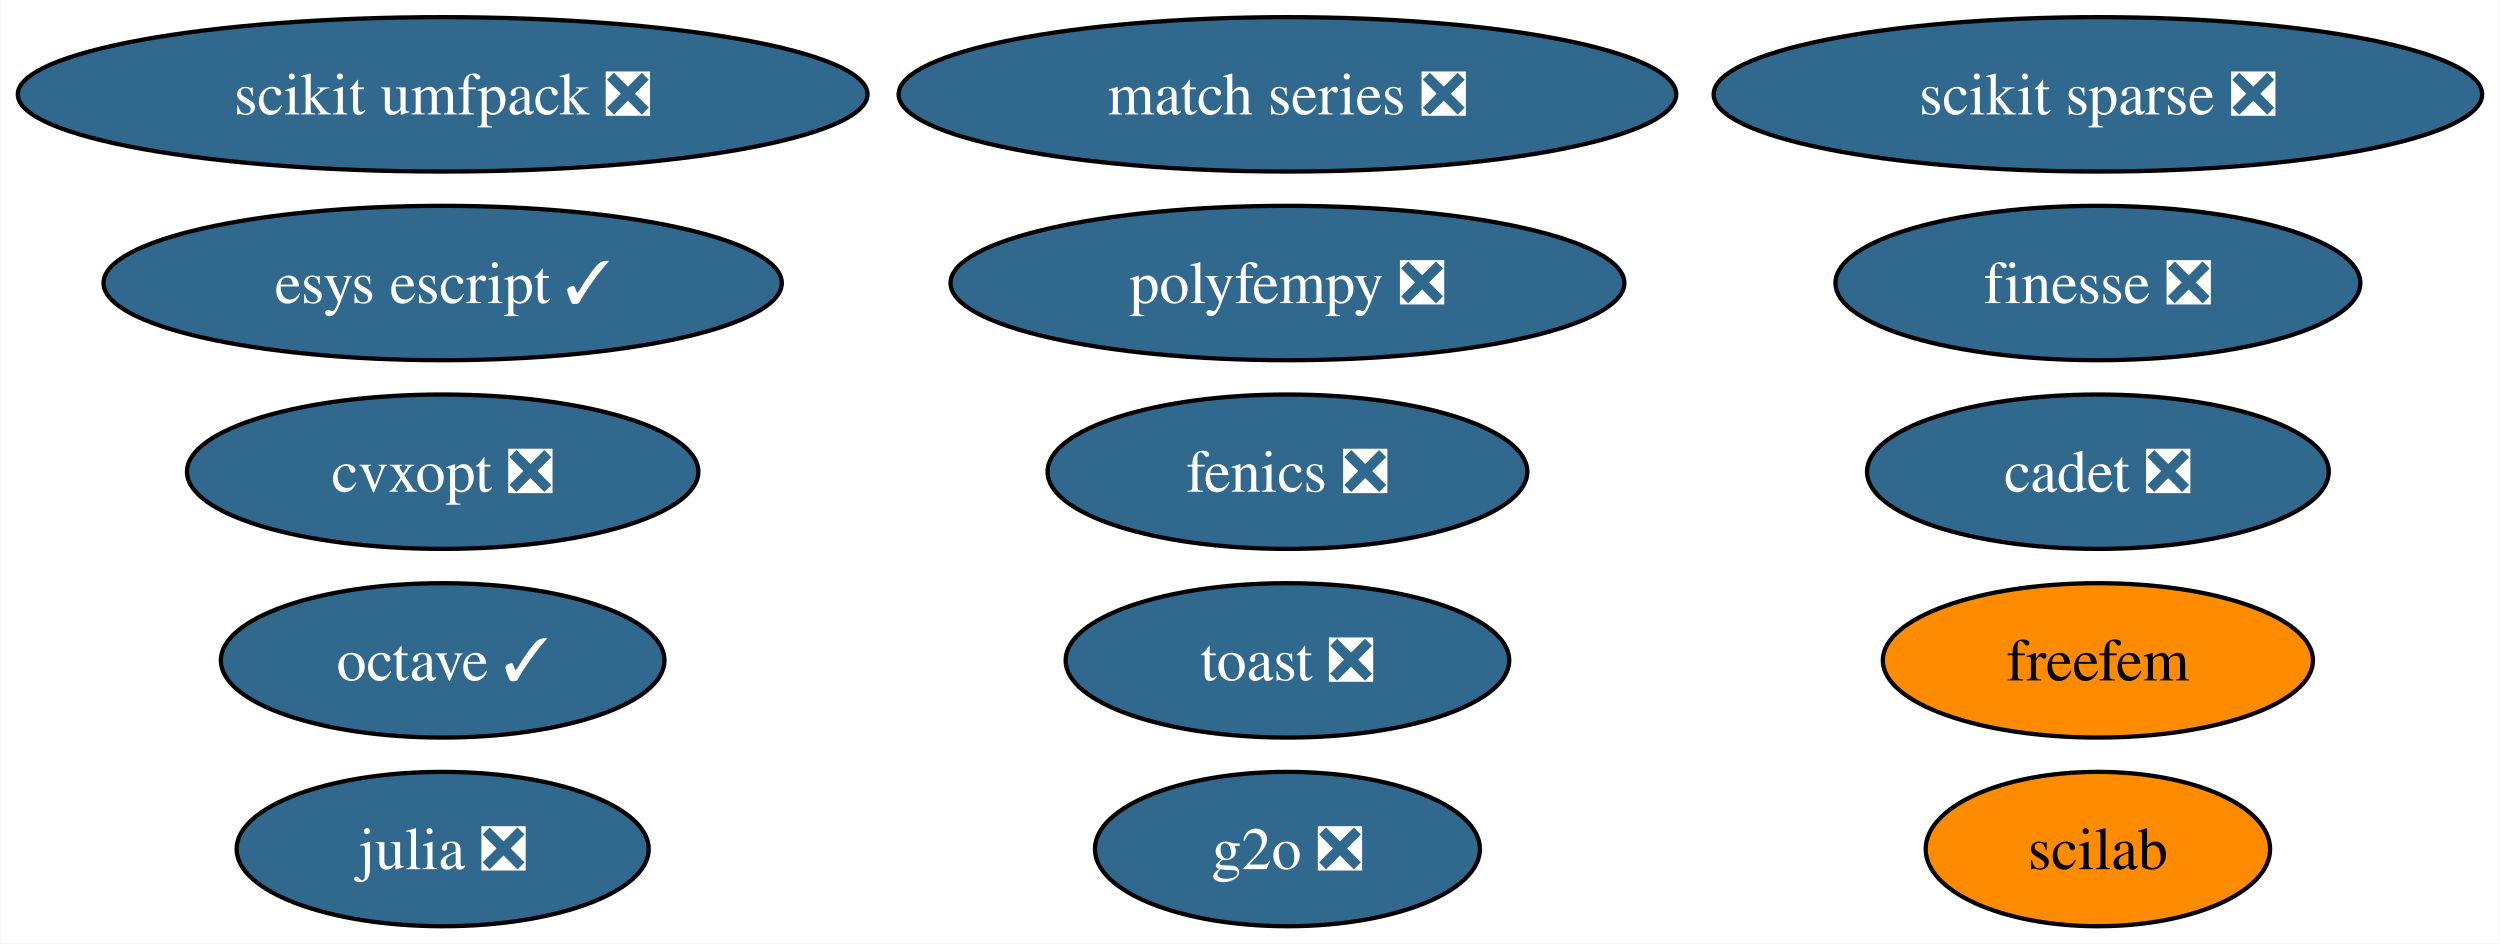
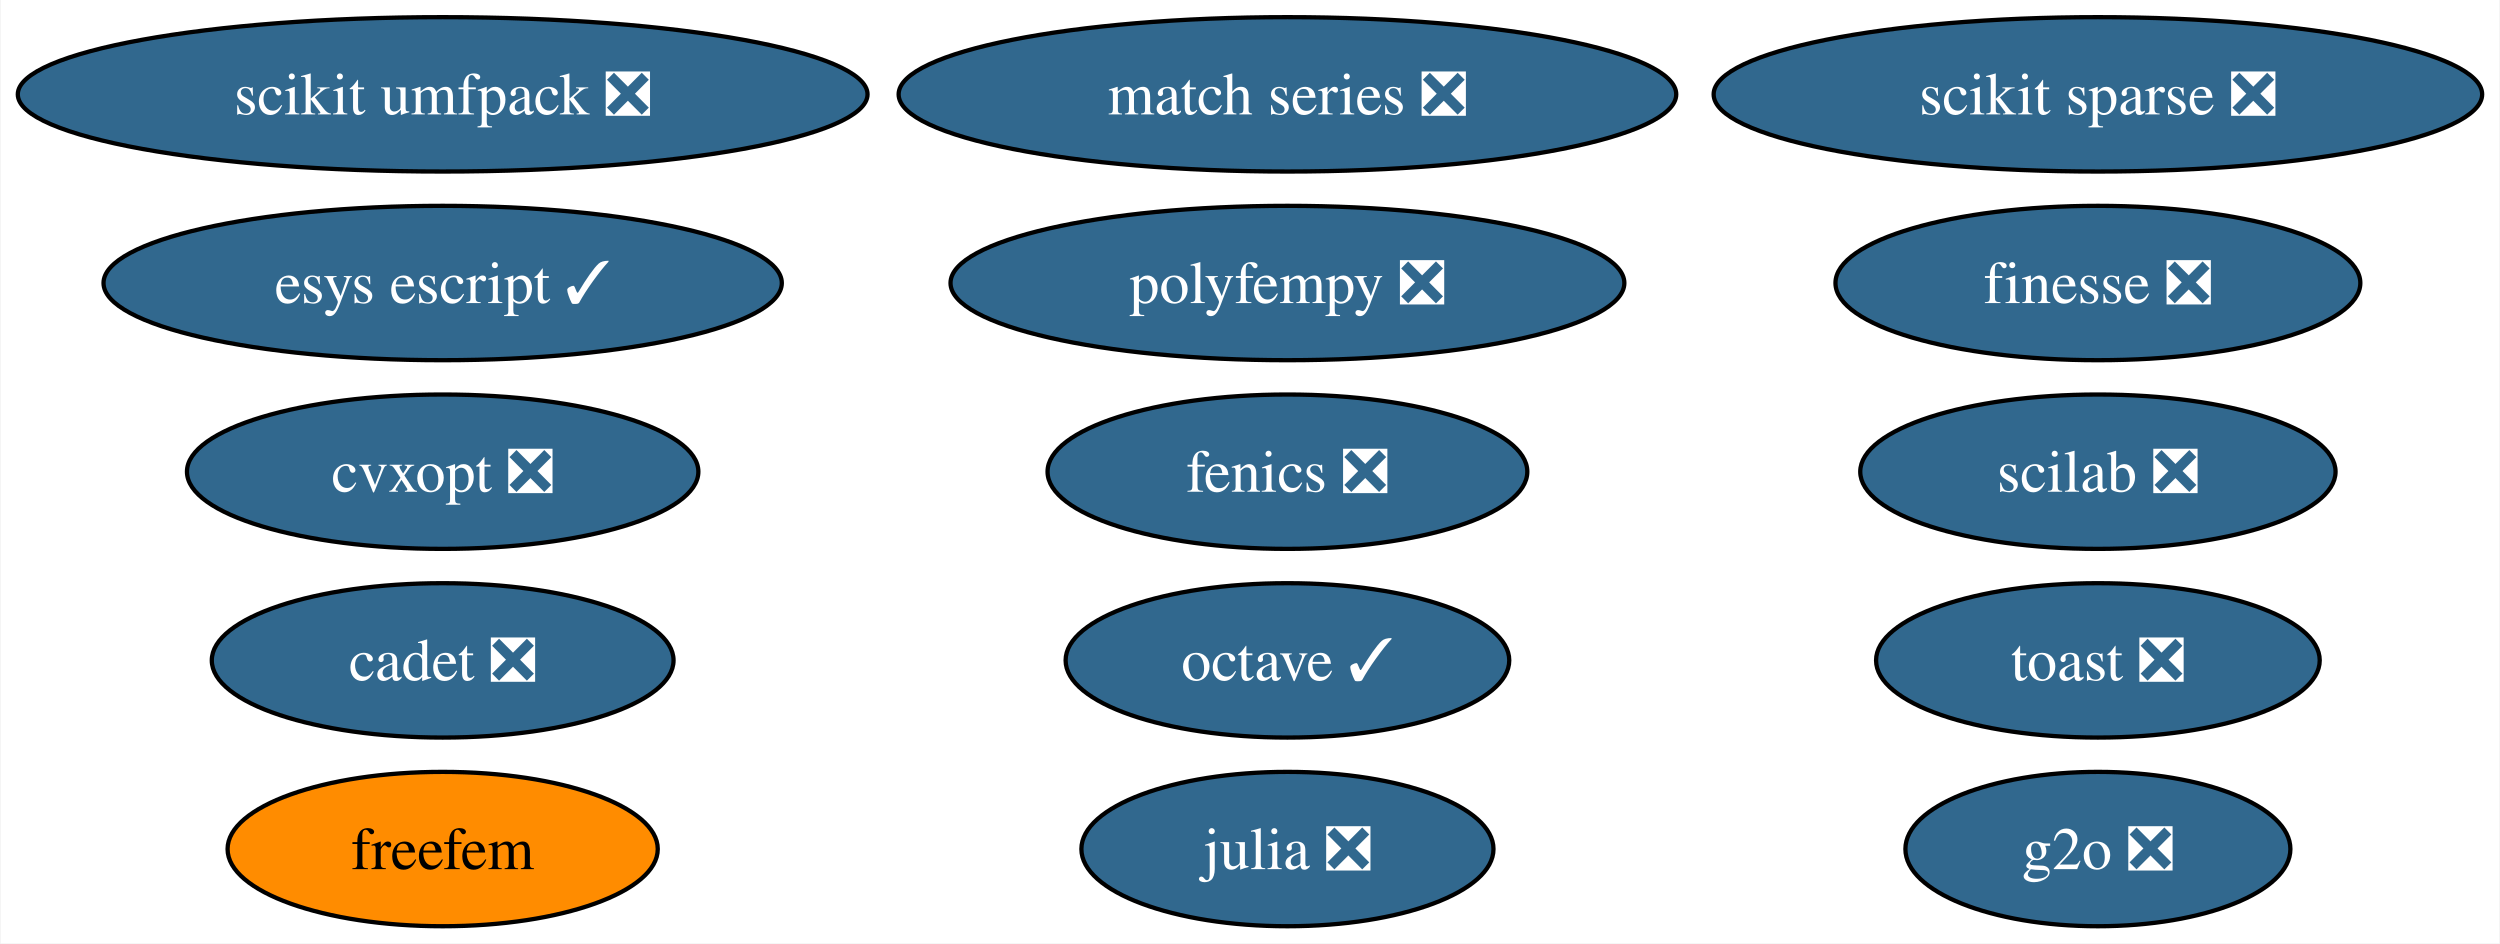
<svg xmlns="http://www.w3.org/2000/svg" xmlns:xlink="http://www.w3.org/1999/xlink" width="583pt" height="220pt" viewBox="0.00 0.00 582.70 220.00">
  <g id="graph0" class="graph" transform="scale(1 1) rotate(0) translate(4 216)">
    <polygon fill="white" stroke="none" points="-4,4 -4,-216 578.7,-216 578.7,4 -4,4" />
    <g id="node1" class="node">
      <g id="a_node1">
        <a xlink:href="https://github.com/conda-forge/cvxopt-feedstock/pull/72" xlink:title="cvxopt ❎">
          <ellipse fill="#31688e" stroke="black" cx="99.08" cy="-106" rx="59.63" ry="18" />
          <text text-anchor="middle" x="99.08" y="-101.33" font-family="Times,serif" font-size="14.00" fill="white">cvxopt ❎</text>
        </a>
      </g>
    </g>
    <g id="node2" class="node">
      <g id="a_node2">
        <a xlink:href="https://github.com/conda-forge/fenics-feedstock/pull/199" xlink:title="fenics ❎">
          <ellipse fill="#31688e" stroke="black" cx="296.08" cy="-106" rx="55.94" ry="18" />
          <text text-anchor="middle" x="296.08" y="-101.33" font-family="Times,serif" font-size="14.00" fill="white">fenics ❎</text>
        </a>
      </g>
    </g>
    <g id="node3" class="node">
      <g id="a_node3">
        <a xlink:href="https://github.com/conda-forge/julia-feedstock/pull/276" xlink:title="julia ❎">
-           <ellipse fill="#31688e" stroke="black" cx="99.08" cy="-18" rx="48.05" ry="18" />
-           <text text-anchor="middle" x="99.08" y="-13.32" font-family="Times,serif" font-size="14.00" fill="white">julia ❎</text>
+           <ellipse fill="#31688e" stroke="black" cx="296.08" cy="-18" rx="48.05" ry="18" />
+           <text text-anchor="middle" x="296.08" y="-13.32" font-family="Times,serif" font-size="14.00" fill="white">julia ❎</text>
        </a>
      </g>
    </g>
    <g id="node4" class="node">
      <g id="a_node4">
        <a xlink:href="https://github.com/conda-forge/octave-feedstock/pull/123" xlink:title="octave ✓">
-           <ellipse fill="#31688e" stroke="black" cx="99.08" cy="-62" rx="51.73" ry="18" />
-           <text text-anchor="middle" x="99.08" y="-57.33" font-family="Times,serif" font-size="14.00" fill="white">octave ✓</text>
+           <ellipse fill="#31688e" stroke="black" cx="296.08" cy="-62" rx="51.73" ry="18" />
+           <text text-anchor="middle" x="296.08" y="-57.33" font-family="Times,serif" font-size="14.00" fill="white">octave ✓</text>
        </a>
      </g>
    </g>
    <g id="node5" class="node">
      <g id="a_node5">
        <a xlink:href="https://github.com/conda-forge/scikit-sparse-feedstock/pull/42" xlink:title="scikit sparse ❎">
          <ellipse fill="#31688e" stroke="black" cx="485.08" cy="-194" rx="89.61" ry="18" />
          <text text-anchor="middle" x="485.08" y="-189.32" font-family="Times,serif" font-size="14.00" fill="white">scikit sparse ❎</text>
        </a>
      </g>
    </g>
    <g id="node6" class="node">
      <g id="a_node6">
        <a xlink:href="https://github.com/conda-forge/scikit-umfpack-feedstock/pull/37" xlink:title="scikit umfpack ❎">
          <ellipse fill="#31688e" stroke="black" cx="99.08" cy="-194" rx="99.08" ry="18" />
          <text text-anchor="middle" x="99.08" y="-189.32" font-family="Times,serif" font-size="14.00" fill="white">scikit umfpack ❎</text>
        </a>
      </g>
    </g>
    <g id="node7" class="node">
      <g id="a_node7">
        <a xlink:href="https://github.com/conda-forge/polyfempy-feedstock/pull/43" xlink:title="polyfempy ❎">
          <ellipse fill="#31688e" stroke="black" cx="296.08" cy="-150" rx="78.57" ry="18" />
          <text text-anchor="middle" x="296.08" y="-145.32" font-family="Times,serif" font-size="14.00" fill="white">polyfempy ❎</text>
        </a>
      </g>
    </g>
    <g id="node8" class="node">
      <g id="a_node8">
-         <a xlink:href="https://github.com/conda-forge/scilab-feedstock" xlink:title="scilab">
-           <ellipse fill="#ff8c00" stroke="black" cx="485.08" cy="-18" rx="40.16" ry="18" />
-           <text text-anchor="middle" x="485.08" y="-13.32" font-family="Times,serif" font-size="14.00">scilab</text>
+         <a xlink:href="https://github.com/conda-forge/scilab-feedstock/pull/49" xlink:title="scilab ❎">
+           <ellipse fill="#31688e" stroke="black" cx="485.08" cy="-106" rx="55.42" ry="18" />
+           <text text-anchor="middle" x="485.08" y="-101.33" font-family="Times,serif" font-size="14.00" fill="white">scilab ❎</text>
        </a>
      </g>
    </g>
    <g id="node9" class="node">
      <g id="a_node9">
        <a xlink:href="https://github.com/conda-forge/esys-escript-feedstock/pull/71" xlink:title="esys escript ✓">
          <ellipse fill="#31688e" stroke="black" cx="99.08" cy="-150" rx="79.09" ry="18" />
          <text text-anchor="middle" x="99.08" y="-145.32" font-family="Times,serif" font-size="14.00" fill="white">esys escript ✓</text>
        </a>
      </g>
    </g>
    <g id="node10" class="node">
      <g id="a_node10">
        <a xlink:href="https://github.com/conda-forge/toast-feedstock/pull/30" xlink:title="toast ❎">
-           <ellipse fill="#31688e" stroke="black" cx="296.08" cy="-62" rx="51.73" ry="18" />
-           <text text-anchor="middle" x="296.08" y="-57.33" font-family="Times,serif" font-size="14.00" fill="white">toast ❎</text>
+           <ellipse fill="#31688e" stroke="black" cx="485.08" cy="-62" rx="51.73" ry="18" />
+           <text text-anchor="middle" x="485.08" y="-57.33" font-family="Times,serif" font-size="14.00" fill="white">toast ❎</text>
        </a>
      </g>
    </g>
    <g id="node11" class="node">
      <g id="a_node11">
        <a xlink:href="https://github.com/conda-forge/g2o-feedstock/pull/3" xlink:title="g2o ❎">
-           <ellipse fill="#31688e" stroke="black" cx="296.08" cy="-18" rx="44.89" ry="18" />
-           <text text-anchor="middle" x="296.08" y="-13.32" font-family="Times,serif" font-size="14.00" fill="white">g2o ❎</text>
+           <ellipse fill="#31688e" stroke="black" cx="485.08" cy="-18" rx="44.89" ry="18" />
+           <text text-anchor="middle" x="485.08" y="-13.32" font-family="Times,serif" font-size="14.00" fill="white">g2o ❎</text>
        </a>
      </g>
    </g>
    <g id="node12" class="node">
      <g id="a_node12">
        <a xlink:href="https://github.com/conda-forge/match-series-feedstock/pull/23" xlink:title="match series ❎">
          <ellipse fill="#31688e" stroke="black" cx="296.08" cy="-194" rx="90.67" ry="18" />
          <text text-anchor="middle" x="296.08" y="-189.32" font-family="Times,serif" font-size="14.00" fill="white">match series ❎</text>
        </a>
      </g>
    </g>
    <g id="node13" class="node">
      <g id="a_node13">
        <a xlink:href="https://github.com/conda-forge/finesse-feedstock/pull/42" xlink:title="finesse ❎">
          <ellipse fill="#31688e" stroke="black" cx="485.08" cy="-150" rx="61.2" ry="18" />
          <text text-anchor="middle" x="485.08" y="-145.32" font-family="Times,serif" font-size="14.00" fill="white">finesse ❎</text>
        </a>
      </g>
    </g>
    <g id="node14" class="node">
      <g id="a_node14">
        <a xlink:href="https://github.com/conda-forge/cadet-feedstock/pull/11" xlink:title="cadet ❎">
-           <ellipse fill="#31688e" stroke="black" cx="485.08" cy="-106" rx="53.84" ry="18" />
-           <text text-anchor="middle" x="485.08" y="-101.33" font-family="Times,serif" font-size="14.00" fill="white">cadet ❎</text>
+           <ellipse fill="#31688e" stroke="black" cx="99.08" cy="-62" rx="53.84" ry="18" />
+           <text text-anchor="middle" x="99.08" y="-57.33" font-family="Times,serif" font-size="14.00" fill="white">cadet ❎</text>
        </a>
      </g>
    </g>
    <g id="node15" class="node">
      <g id="a_node15">
        <a xlink:href="https://github.com/conda-forge/freefem-feedstock" xlink:title="freefem">
-           <ellipse fill="#ff8c00" stroke="black" cx="485.08" cy="-62" rx="50.16" ry="18" />
-           <text text-anchor="middle" x="485.08" y="-57.33" font-family="Times,serif" font-size="14.00">freefem</text>
+           <ellipse fill="#ff8c00" stroke="black" cx="99.08" cy="-18" rx="50.16" ry="18" />
+           <text text-anchor="middle" x="99.08" y="-13.32" font-family="Times,serif" font-size="14.00">freefem</text>
        </a>
      </g>
    </g>
  </g>
</svg>
